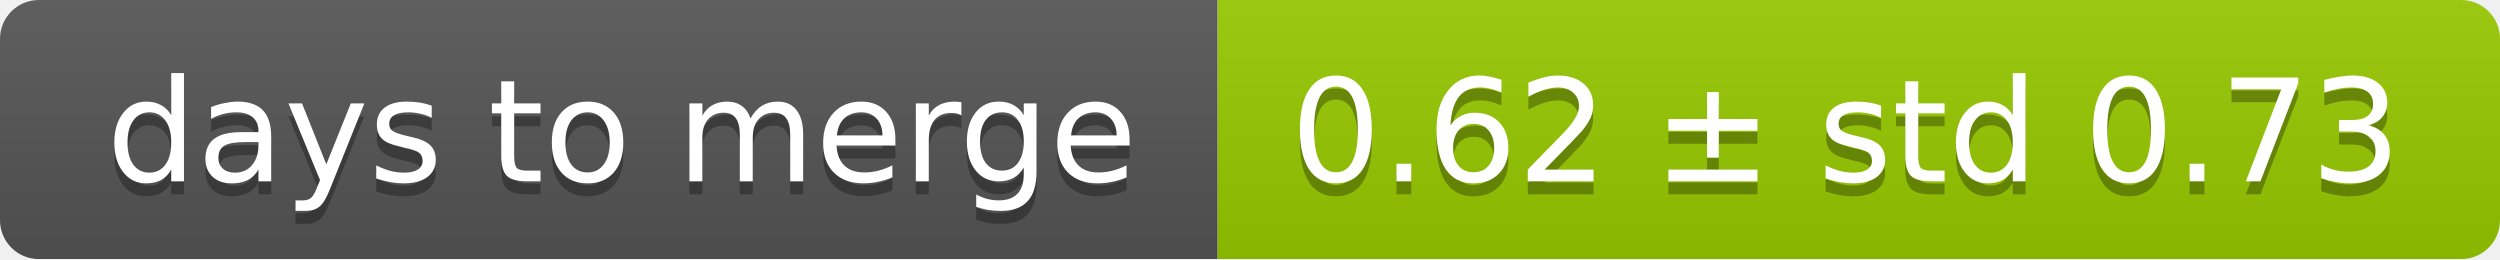
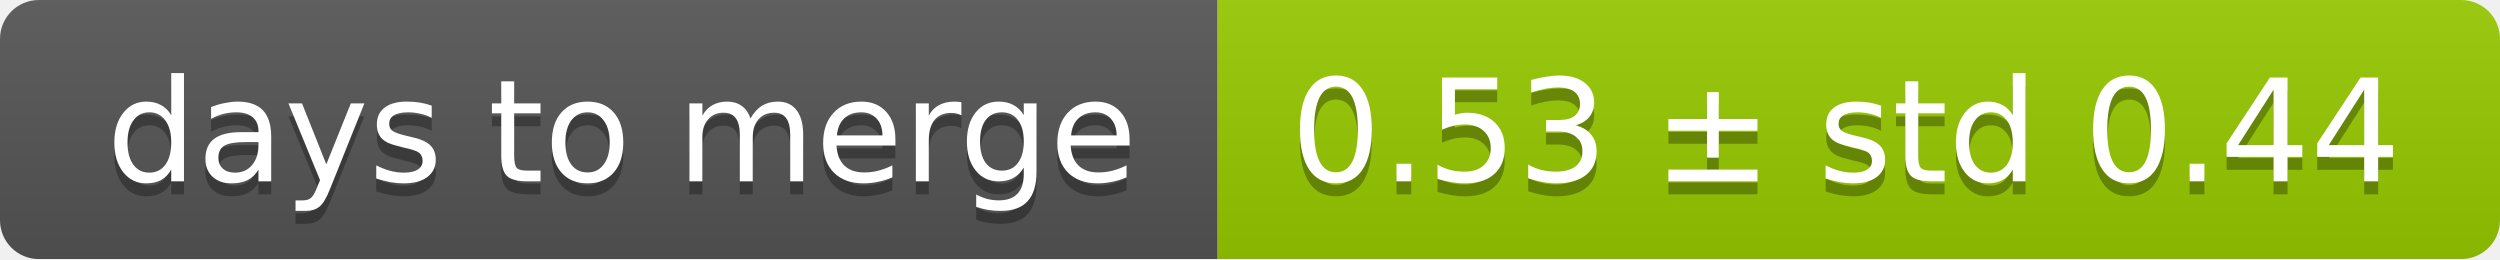
<svg xmlns="http://www.w3.org/2000/svg" width="193" height="20">
  <linearGradient id="smooth" x2="0" y2="100%">
    <stop offset="0" stop-color="#bbb" stop-opacity=".1" />
    <stop offset="1" stop-opacity=".1" />
  </linearGradient>
  <mask id="round">
    <rect width="193" height="20" rx="3" fill="#fff" />
  </mask>
  <g mask="url(#round)">
    <rect width="94" height="20" fill="#555" />
    <rect x="94" width="99" height="20" fill="#97ca00" />
    <rect width="193" height="20" fill="url(#smooth)" />
  </g>
  <g fill="#fff" text-anchor="middle" font-family="DejaVu Sans,Verdana,Geneva,sans-serif" font-size="11">
    <text x="48" y="15" fill="#010101" fill-opacity=".3">days to merge</text>
    <text x="48" y="14">days to merge</text>
-     <text x="142.5" y="15" fill="#010101" fill-opacity=".3">0.62 ± std 0.73</text>
-     <text x="142.5" y="14">0.62 ± std 0.73</text>
+     <text x="142.5" y="15" fill="#010101" fill-opacity=".3">0.53 ± std 0.44</text>
+     <text x="142.5" y="14">0.53 ± std 0.44</text>
  </g>
</svg>
